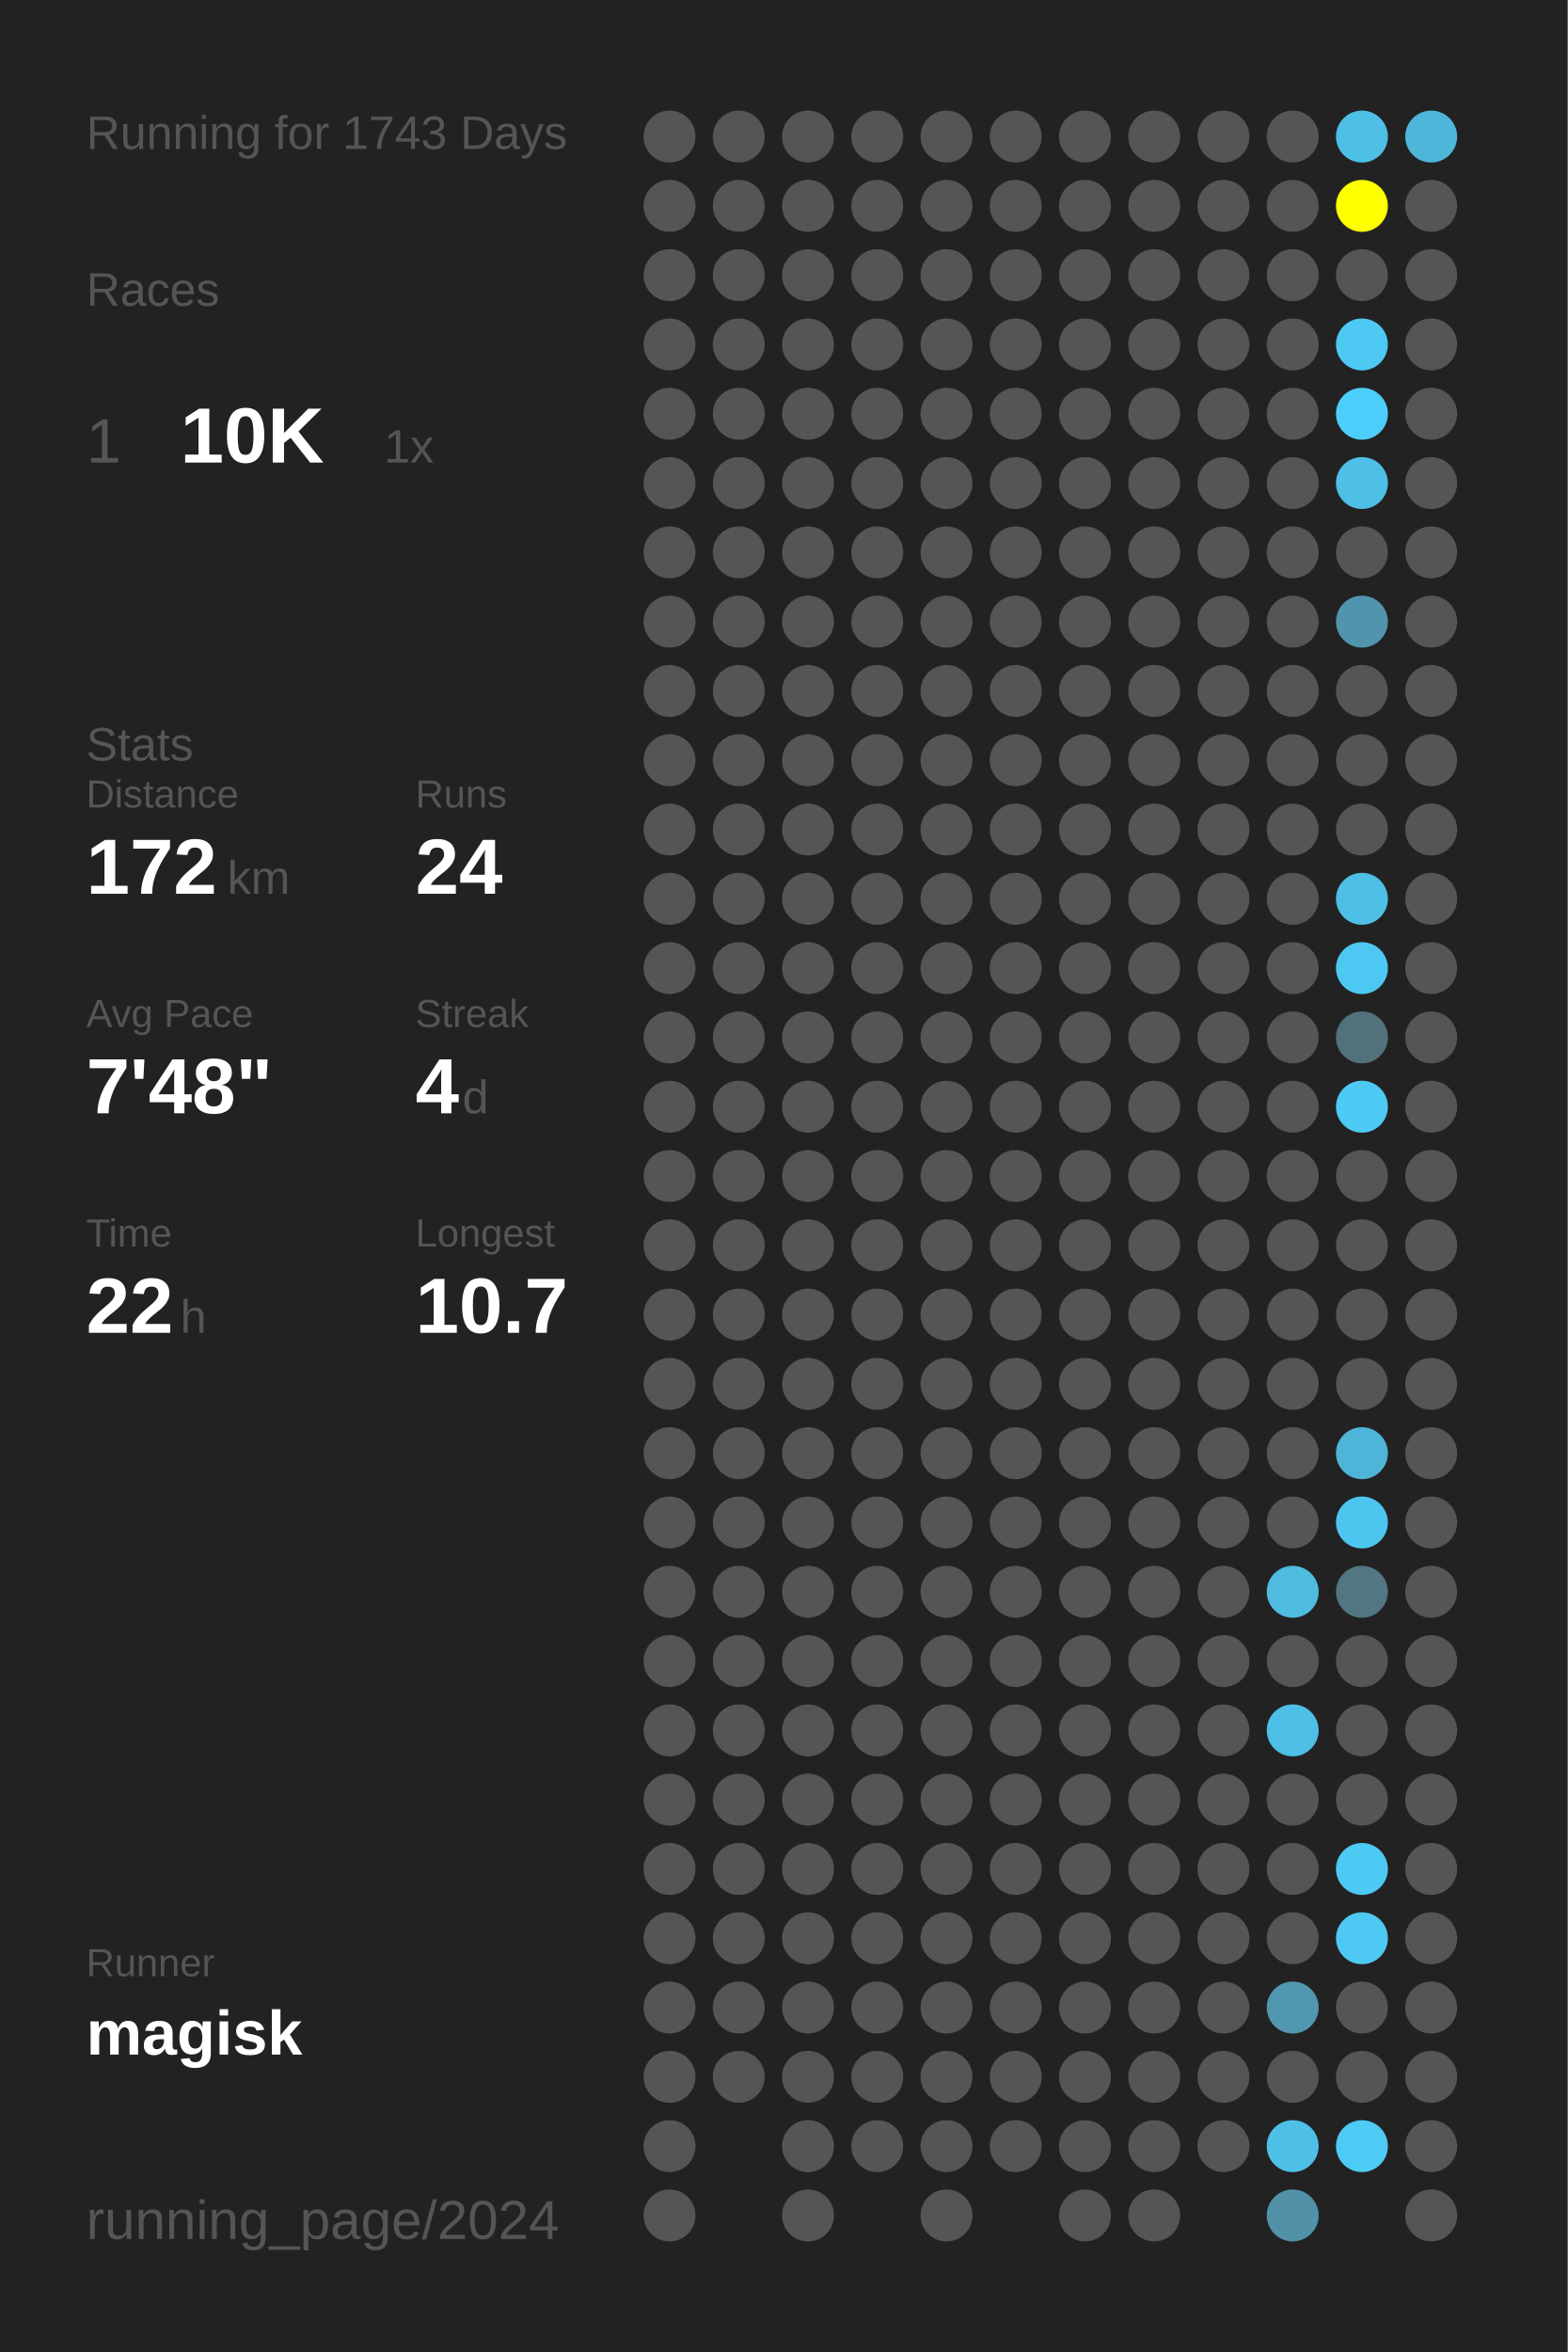
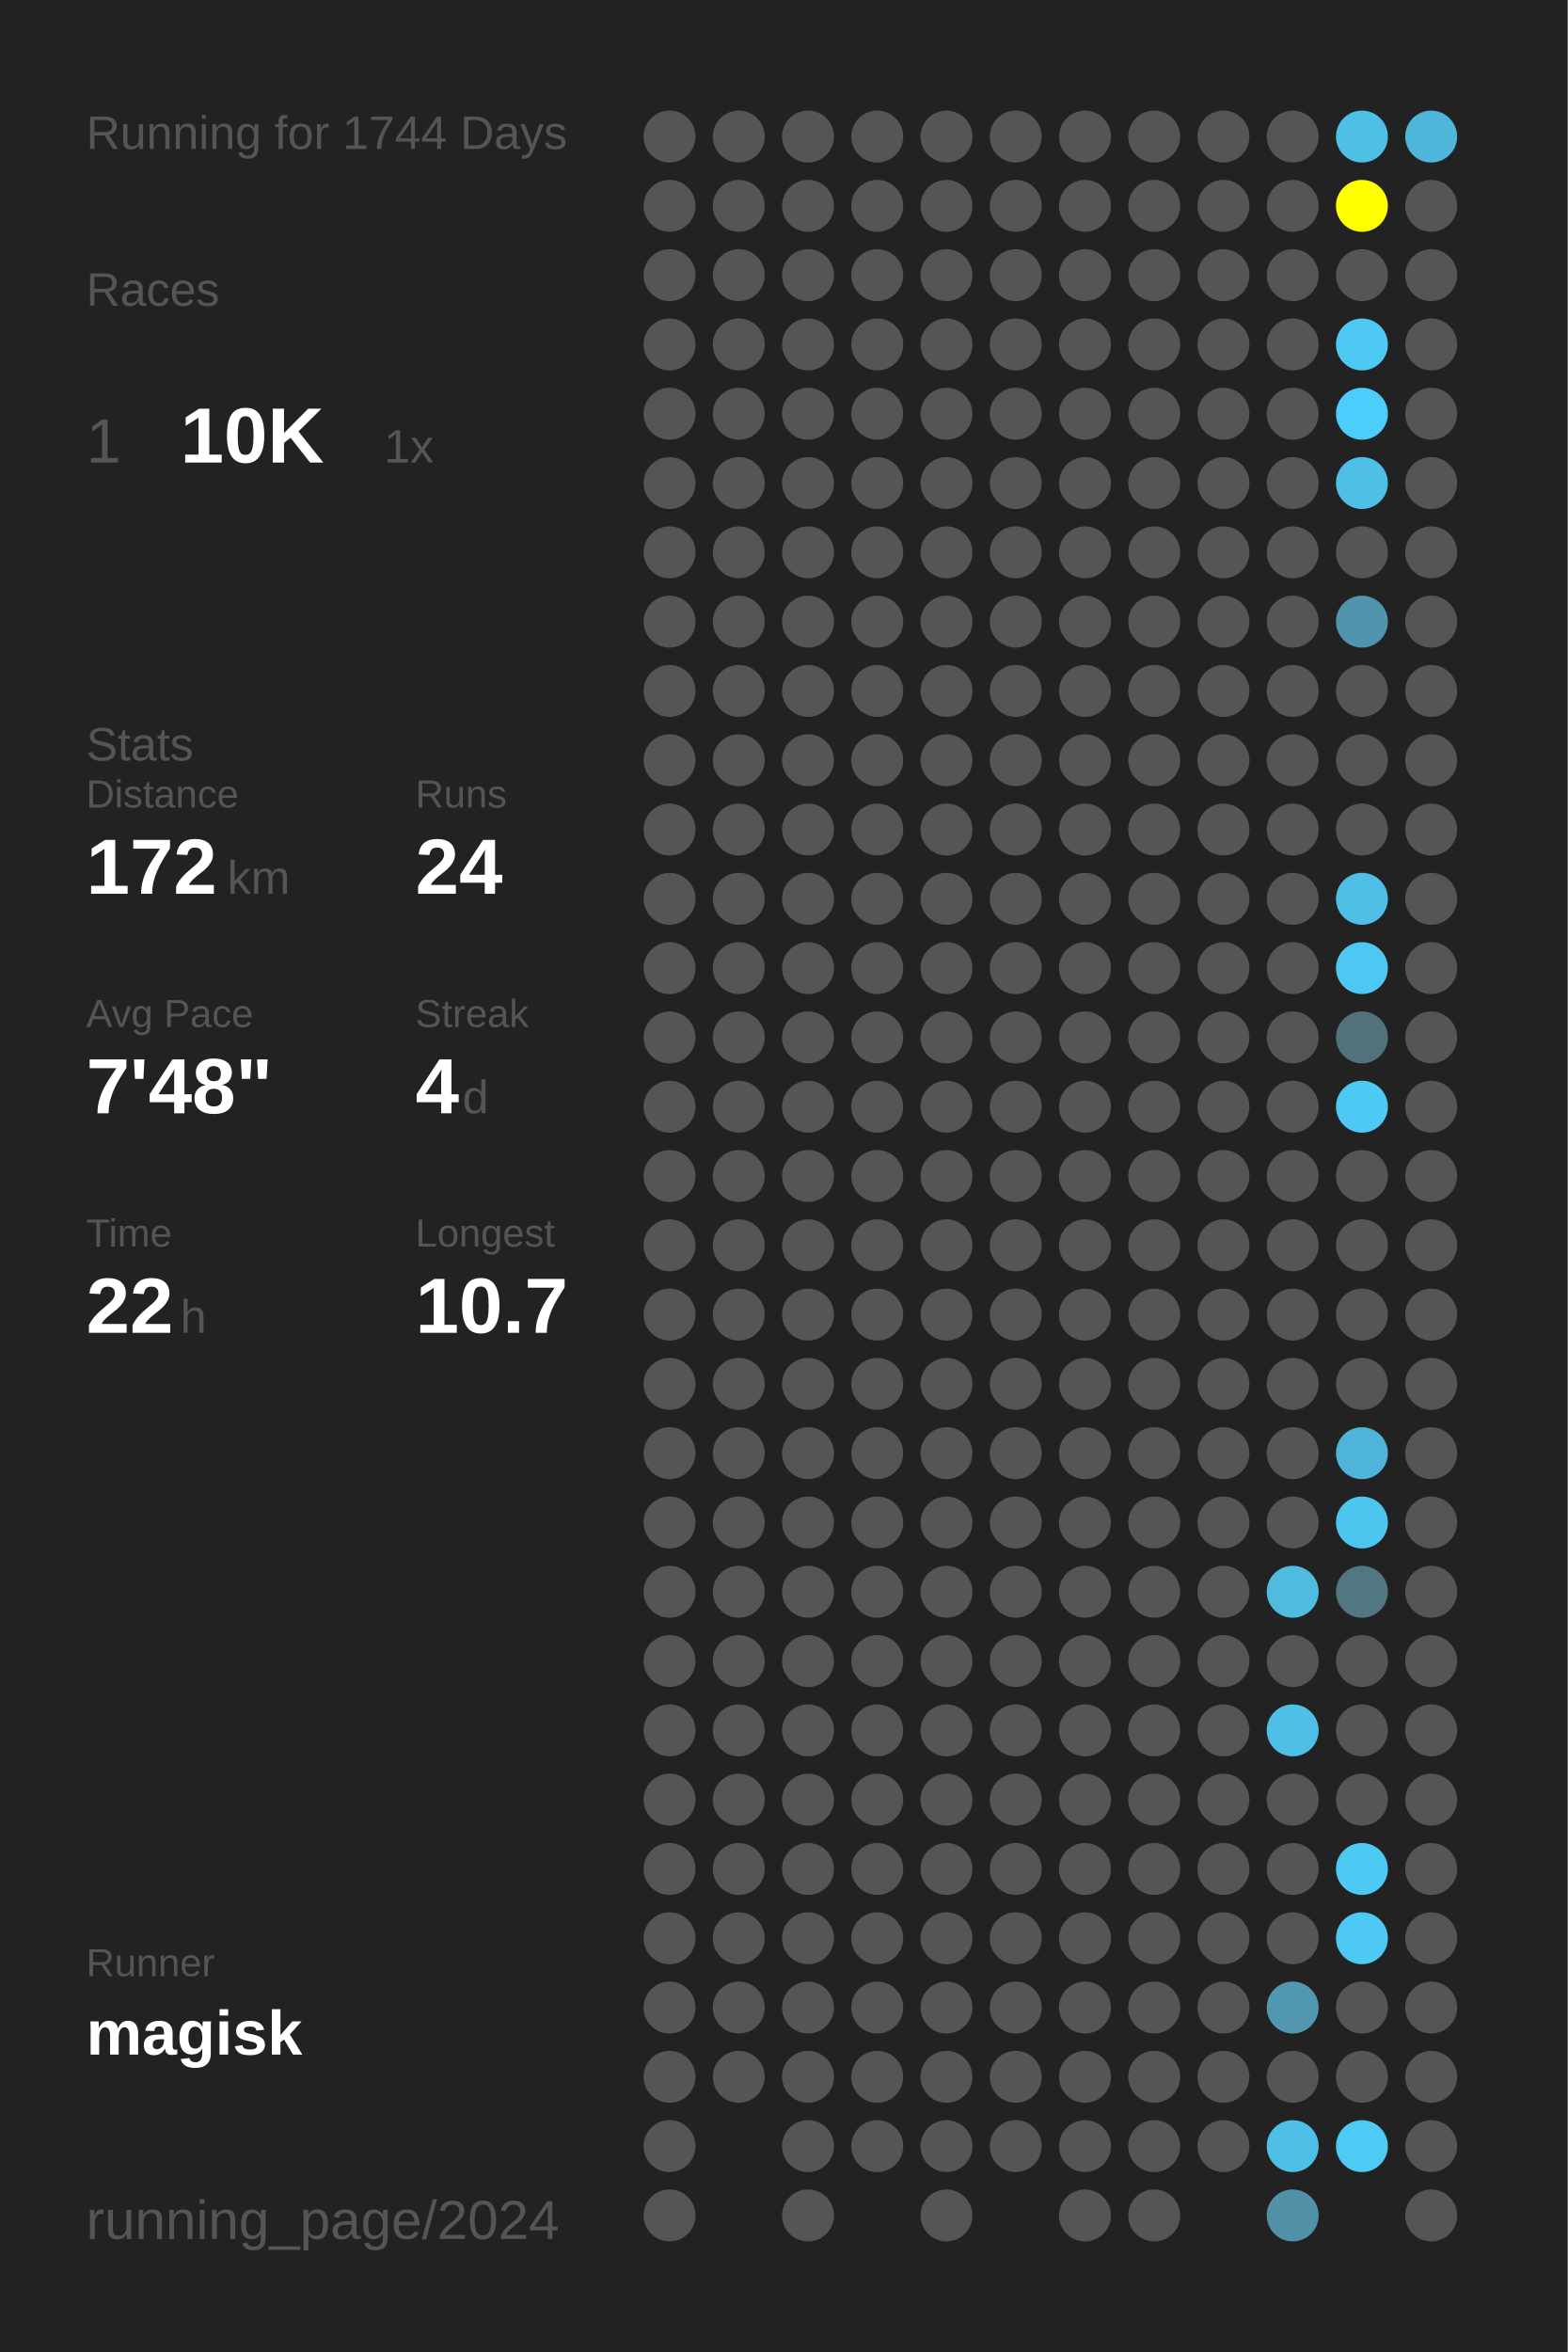
<svg xmlns="http://www.w3.org/2000/svg" baseProfile="full" height="300mm" version="1.1" viewBox="0,0,200,300" width="200mm">
  <defs />
  <rect fill="#222222" height="300" width="200" x="0" y="0" />
-   <text fill="#555555" style="font-size:6px; font-family:Arial;" x="11" y="19">Running for 1743 Days</text>
+   <text fill="#555555" style="font-size:6px; font-family:Arial;" x="11" y="19">Running for 1744 Days</text>
  <text fill="#555555" style="font-size:6px; font-family:Arial;" x="11" y="39">Races</text>
  <text fill="#555555" style="font-size:8px; font-family:Arial;" x="11" y="59">1</text>
  <text fill="#FFFFFF" style="font-size:10px; font-family:Arial; font-weight:bold;" x="23" y="59">10K</text>
  <text fill="#555555" style="font-size:6px; font-family:Arial;" x="49" y="59">1x</text>
  <text fill="#555555" style="font-size:6px; font-family:Arial;" x="11" y="97">Stats</text>
  <text fill="#555555" style="font-size:5px; font-family:Arial;" x="11" y="103">Distance</text>
  <text fill="#FFFFFF" style="font-size:10px; font-family:Arial; font-weight:bold;" x="11" y="114">172</text>
  <text fill="#555555" style="font-size:6px; font-family:Arial;" x="29" y="114">km</text>
  <text fill="#555555" style="font-size:5px; font-family:Arial;" x="53" y="103">Runs</text>
  <text fill="#FFFFFF" style="font-size:10px; font-family:Arial; font-weight:bold;" x="53" y="114">24</text>
  <text fill="#555555" style="font-size:5px; font-family:Arial;" x="11" y="131">Avg Pace</text>
  <text fill="#FFFFFF" style="font-size:10px; font-family:Arial; font-weight:bold;" x="11" y="142">7'48"</text>
  <text fill="#555555" style="font-size:5px; font-family:Arial;" x="53" y="131">Streak</text>
  <text fill="#FFFFFF" style="font-size:10px; font-family:Arial; font-weight:bold;" x="53" y="142">4</text>
  <text fill="#555555" style="font-size:6px; font-family:Arial;" x="59" y="142">d</text>
  <text fill="#555555" style="font-size:5px; font-family:Arial;" x="11" y="159">Time</text>
  <text fill="#FFFFFF" style="font-size:10px; font-family:Arial; font-weight:bold;" x="11" y="170">22</text>
  <text fill="#555555" style="font-size:6px; font-family:Arial;" x="23" y="170">h</text>
  <text fill="#555555" style="font-size:5px; font-family:Arial;" x="53" y="159">Longest</text>
  <text fill="#FFFFFF" style="font-size:10px; font-family:Arial; font-weight:bold;" x="53" y="170">10.7</text>
  <text fill="#555555" style="font-size:5px; font-family:Arial;" x="11" y="252.065">Runner</text>
  <text fill="#FFFFFF" style="font-size:8px; font-family:Arial; font-weight:bold;" x="11" y="262.065">magisk</text>
  <text fill="#555555" style="font-size:7px; font-family:Arial;" x="11" y="285.581">running_page/2024</text>
  <circle cx="85.417" cy="17.419" fill="#555555" r="3.312" />
  <circle cx="85.417" cy="26.258" fill="#555555" r="3.312" />
  <circle cx="85.417" cy="35.097" fill="#555555" r="3.312" />
  <circle cx="85.417" cy="43.935" fill="#555555" r="3.312" />
  <circle cx="85.417" cy="52.774" fill="#555555" r="3.312" />
  <circle cx="85.417" cy="61.613" fill="#555555" r="3.312" />
  <circle cx="85.417" cy="70.452" fill="#555555" r="3.312" />
  <circle cx="85.417" cy="79.29" fill="#555555" r="3.312" />
  <circle cx="85.417" cy="88.129" fill="#555555" r="3.312" />
  <circle cx="85.417" cy="96.968" fill="#555555" r="3.312" />
  <circle cx="85.417" cy="105.806" fill="#555555" r="3.312" />
  <circle cx="85.417" cy="114.645" fill="#555555" r="3.312" />
  <circle cx="85.417" cy="123.484" fill="#555555" r="3.312" />
  <circle cx="85.417" cy="132.323" fill="#555555" r="3.312" />
  <circle cx="85.417" cy="141.161" fill="#555555" r="3.312" />
  <circle cx="85.417" cy="150" fill="#555555" r="3.312" />
  <circle cx="85.417" cy="158.839" fill="#555555" r="3.312" />
  <circle cx="85.417" cy="167.677" fill="#555555" r="3.312" />
  <circle cx="85.417" cy="176.516" fill="#555555" r="3.312" />
  <circle cx="85.417" cy="185.355" fill="#555555" r="3.312" />
  <circle cx="85.417" cy="194.194" fill="#555555" r="3.312" />
  <circle cx="85.417" cy="203.032" fill="#555555" r="3.312" />
  <circle cx="85.417" cy="211.871" fill="#555555" r="3.312" />
  <circle cx="85.417" cy="220.71" fill="#555555" r="3.312" />
  <circle cx="85.417" cy="229.548" fill="#555555" r="3.312" />
  <circle cx="85.417" cy="238.387" fill="#555555" r="3.312" />
  <circle cx="85.417" cy="247.226" fill="#555555" r="3.312" />
  <circle cx="85.417" cy="256.065" fill="#555555" r="3.312" />
  <circle cx="85.417" cy="264.903" fill="#555555" r="3.312" />
  <circle cx="85.417" cy="273.742" fill="#555555" r="3.312" />
  <circle cx="85.417" cy="282.581" fill="#555555" r="3.312" />
  <circle cx="94.25" cy="17.419" fill="#555555" r="3.312" />
  <circle cx="94.25" cy="26.258" fill="#555555" r="3.312" />
  <circle cx="94.25" cy="35.097" fill="#555555" r="3.312" />
  <circle cx="94.25" cy="43.935" fill="#555555" r="3.312" />
  <circle cx="94.25" cy="52.774" fill="#555555" r="3.312" />
  <circle cx="94.25" cy="61.613" fill="#555555" r="3.312" />
  <circle cx="94.25" cy="70.452" fill="#555555" r="3.312" />
  <circle cx="94.25" cy="79.29" fill="#555555" r="3.312" />
  <circle cx="94.25" cy="88.129" fill="#555555" r="3.312" />
  <circle cx="94.25" cy="96.968" fill="#555555" r="3.312" />
  <circle cx="94.25" cy="105.806" fill="#555555" r="3.312" />
  <circle cx="94.25" cy="114.645" fill="#555555" r="3.312" />
  <circle cx="94.25" cy="123.484" fill="#555555" r="3.312" />
  <circle cx="94.25" cy="132.323" fill="#555555" r="3.312" />
  <circle cx="94.25" cy="141.161" fill="#555555" r="3.312" />
  <circle cx="94.25" cy="150" fill="#555555" r="3.312" />
  <circle cx="94.25" cy="158.839" fill="#555555" r="3.312" />
  <circle cx="94.25" cy="167.677" fill="#555555" r="3.312" />
  <circle cx="94.25" cy="176.516" fill="#555555" r="3.312" />
  <circle cx="94.25" cy="185.355" fill="#555555" r="3.312" />
  <circle cx="94.25" cy="194.194" fill="#555555" r="3.312" />
  <circle cx="94.25" cy="203.032" fill="#555555" r="3.312" />
  <circle cx="94.25" cy="211.871" fill="#555555" r="3.312" />
  <circle cx="94.25" cy="220.71" fill="#555555" r="3.312" />
  <circle cx="94.25" cy="229.548" fill="#555555" r="3.312" />
  <circle cx="94.25" cy="238.387" fill="#555555" r="3.312" />
  <circle cx="94.25" cy="247.226" fill="#555555" r="3.312" />
  <circle cx="94.25" cy="256.065" fill="#555555" r="3.312" />
  <circle cx="94.25" cy="264.903" fill="#555555" r="3.312" />
  <circle cx="103.083" cy="17.419" fill="#555555" r="3.312" />
  <circle cx="103.083" cy="26.258" fill="#555555" r="3.312" />
  <circle cx="103.083" cy="35.097" fill="#555555" r="3.312" />
  <circle cx="103.083" cy="43.935" fill="#555555" r="3.312" />
  <circle cx="103.083" cy="52.774" fill="#555555" r="3.312" />
  <circle cx="103.083" cy="61.613" fill="#555555" r="3.312" />
  <circle cx="103.083" cy="70.452" fill="#555555" r="3.312" />
  <circle cx="103.083" cy="79.29" fill="#555555" r="3.312" />
  <circle cx="103.083" cy="88.129" fill="#555555" r="3.312" />
  <circle cx="103.083" cy="96.968" fill="#555555" r="3.312" />
  <circle cx="103.083" cy="105.806" fill="#555555" r="3.312" />
  <circle cx="103.083" cy="114.645" fill="#555555" r="3.312" />
  <circle cx="103.083" cy="123.484" fill="#555555" r="3.312" />
  <circle cx="103.083" cy="132.323" fill="#555555" r="3.312" />
  <circle cx="103.083" cy="141.161" fill="#555555" r="3.312" />
  <circle cx="103.083" cy="150" fill="#555555" r="3.312" />
  <circle cx="103.083" cy="158.839" fill="#555555" r="3.312" />
  <circle cx="103.083" cy="167.677" fill="#555555" r="3.312" />
  <circle cx="103.083" cy="176.516" fill="#555555" r="3.312" />
  <circle cx="103.083" cy="185.355" fill="#555555" r="3.312" />
  <circle cx="103.083" cy="194.194" fill="#555555" r="3.312" />
  <circle cx="103.083" cy="203.032" fill="#555555" r="3.312" />
  <circle cx="103.083" cy="211.871" fill="#555555" r="3.312" />
  <circle cx="103.083" cy="220.71" fill="#555555" r="3.312" />
  <circle cx="103.083" cy="229.548" fill="#555555" r="3.312" />
  <circle cx="103.083" cy="238.387" fill="#555555" r="3.312" />
  <circle cx="103.083" cy="247.226" fill="#555555" r="3.312" />
  <circle cx="103.083" cy="256.065" fill="#555555" r="3.312" />
  <circle cx="103.083" cy="264.903" fill="#555555" r="3.312" />
  <circle cx="103.083" cy="273.742" fill="#555555" r="3.312" />
  <circle cx="103.083" cy="282.581" fill="#555555" r="3.312" />
  <circle cx="111.917" cy="17.419" fill="#555555" r="3.312" />
  <circle cx="111.917" cy="26.258" fill="#555555" r="3.312" />
  <circle cx="111.917" cy="35.097" fill="#555555" r="3.312" />
  <circle cx="111.917" cy="43.935" fill="#555555" r="3.312" />
  <circle cx="111.917" cy="52.774" fill="#555555" r="3.312" />
  <circle cx="111.917" cy="61.613" fill="#555555" r="3.312" />
  <circle cx="111.917" cy="70.452" fill="#555555" r="3.312" />
  <circle cx="111.917" cy="79.29" fill="#555555" r="3.312" />
  <circle cx="111.917" cy="88.129" fill="#555555" r="3.312" />
  <circle cx="111.917" cy="96.968" fill="#555555" r="3.312" />
  <circle cx="111.917" cy="105.806" fill="#555555" r="3.312" />
  <circle cx="111.917" cy="114.645" fill="#555555" r="3.312" />
  <circle cx="111.917" cy="123.484" fill="#555555" r="3.312" />
  <circle cx="111.917" cy="132.323" fill="#555555" r="3.312" />
  <circle cx="111.917" cy="141.161" fill="#555555" r="3.312" />
  <circle cx="111.917" cy="150" fill="#555555" r="3.312" />
  <circle cx="111.917" cy="158.839" fill="#555555" r="3.312" />
  <circle cx="111.917" cy="167.677" fill="#555555" r="3.312" />
  <circle cx="111.917" cy="176.516" fill="#555555" r="3.312" />
  <circle cx="111.917" cy="185.355" fill="#555555" r="3.312" />
  <circle cx="111.917" cy="194.194" fill="#555555" r="3.312" />
  <circle cx="111.917" cy="203.032" fill="#555555" r="3.312" />
  <circle cx="111.917" cy="211.871" fill="#555555" r="3.312" />
  <circle cx="111.917" cy="220.71" fill="#555555" r="3.312" />
  <circle cx="111.917" cy="229.548" fill="#555555" r="3.312" />
  <circle cx="111.917" cy="238.387" fill="#555555" r="3.312" />
  <circle cx="111.917" cy="247.226" fill="#555555" r="3.312" />
  <circle cx="111.917" cy="256.065" fill="#555555" r="3.312" />
  <circle cx="111.917" cy="264.903" fill="#555555" r="3.312" />
  <circle cx="111.917" cy="273.742" fill="#555555" r="3.312" />
  <circle cx="120.75" cy="17.419" fill="#555555" r="3.312" />
  <circle cx="120.75" cy="26.258" fill="#555555" r="3.312" />
  <circle cx="120.75" cy="35.097" fill="#555555" r="3.312" />
  <circle cx="120.75" cy="43.935" fill="#555555" r="3.312" />
  <circle cx="120.75" cy="52.774" fill="#555555" r="3.312" />
  <circle cx="120.75" cy="61.613" fill="#555555" r="3.312" />
  <circle cx="120.75" cy="70.452" fill="#555555" r="3.312" />
  <circle cx="120.75" cy="79.29" fill="#555555" r="3.312" />
  <circle cx="120.75" cy="88.129" fill="#555555" r="3.312" />
  <circle cx="120.75" cy="96.968" fill="#555555" r="3.312" />
  <circle cx="120.75" cy="105.806" fill="#555555" r="3.312" />
  <circle cx="120.75" cy="114.645" fill="#555555" r="3.312" />
  <circle cx="120.75" cy="123.484" fill="#555555" r="3.312" />
  <circle cx="120.75" cy="132.323" fill="#555555" r="3.312" />
  <circle cx="120.75" cy="141.161" fill="#555555" r="3.312" />
  <circle cx="120.75" cy="150" fill="#555555" r="3.312" />
  <circle cx="120.75" cy="158.839" fill="#555555" r="3.312" />
  <circle cx="120.75" cy="167.677" fill="#555555" r="3.312" />
  <circle cx="120.75" cy="176.516" fill="#555555" r="3.312" />
  <circle cx="120.75" cy="185.355" fill="#555555" r="3.312" />
  <circle cx="120.75" cy="194.194" fill="#555555" r="3.312" />
  <circle cx="120.75" cy="203.032" fill="#555555" r="3.312" />
  <circle cx="120.75" cy="211.871" fill="#555555" r="3.312" />
  <circle cx="120.75" cy="220.71" fill="#555555" r="3.312" />
  <circle cx="120.75" cy="229.548" fill="#555555" r="3.312" />
  <circle cx="120.75" cy="238.387" fill="#555555" r="3.312" />
  <circle cx="120.75" cy="247.226" fill="#555555" r="3.312" />
  <circle cx="120.75" cy="256.065" fill="#555555" r="3.312" />
  <circle cx="120.75" cy="264.903" fill="#555555" r="3.312" />
  <circle cx="120.75" cy="273.742" fill="#555555" r="3.312" />
  <circle cx="120.75" cy="282.581" fill="#555555" r="3.312" />
  <circle cx="129.583" cy="17.419" fill="#555555" r="3.312" />
  <circle cx="129.583" cy="26.258" fill="#555555" r="3.312" />
  <circle cx="129.583" cy="35.097" fill="#555555" r="3.312" />
  <circle cx="129.583" cy="43.935" fill="#555555" r="3.312" />
  <circle cx="129.583" cy="52.774" fill="#555555" r="3.312" />
  <circle cx="129.583" cy="61.613" fill="#555555" r="3.312" />
  <circle cx="129.583" cy="70.452" fill="#555555" r="3.312" />
  <circle cx="129.583" cy="79.29" fill="#555555" r="3.312" />
  <circle cx="129.583" cy="88.129" fill="#555555" r="3.312" />
  <circle cx="129.583" cy="96.968" fill="#555555" r="3.312" />
  <circle cx="129.583" cy="105.806" fill="#555555" r="3.312" />
  <circle cx="129.583" cy="114.645" fill="#555555" r="3.312" />
  <circle cx="129.583" cy="123.484" fill="#555555" r="3.312" />
  <circle cx="129.583" cy="132.323" fill="#555555" r="3.312" />
  <circle cx="129.583" cy="141.161" fill="#555555" r="3.312" />
  <circle cx="129.583" cy="150" fill="#555555" r="3.312" />
  <circle cx="129.583" cy="158.839" fill="#555555" r="3.312" />
  <circle cx="129.583" cy="167.677" fill="#555555" r="3.312" />
  <circle cx="129.583" cy="176.516" fill="#555555" r="3.312" />
  <circle cx="129.583" cy="185.355" fill="#555555" r="3.312" />
  <circle cx="129.583" cy="194.194" fill="#555555" r="3.312" />
  <circle cx="129.583" cy="203.032" fill="#555555" r="3.312" />
  <circle cx="129.583" cy="211.871" fill="#555555" r="3.312" />
  <circle cx="129.583" cy="220.71" fill="#555555" r="3.312" />
  <circle cx="129.583" cy="229.548" fill="#555555" r="3.312" />
  <circle cx="129.583" cy="238.387" fill="#555555" r="3.312" />
  <circle cx="129.583" cy="247.226" fill="#555555" r="3.312" />
  <circle cx="129.583" cy="256.065" fill="#555555" r="3.312" />
  <circle cx="129.583" cy="264.903" fill="#555555" r="3.312" />
  <circle cx="129.583" cy="273.742" fill="#555555" r="3.312" />
  <circle cx="138.417" cy="17.419" fill="#555555" r="3.312" />
  <circle cx="138.417" cy="26.258" fill="#555555" r="3.312" />
  <circle cx="138.417" cy="35.097" fill="#555555" r="3.312" />
  <circle cx="138.417" cy="43.935" fill="#555555" r="3.312" />
  <circle cx="138.417" cy="52.774" fill="#555555" r="3.312" />
  <circle cx="138.417" cy="61.613" fill="#555555" r="3.312" />
  <circle cx="138.417" cy="70.452" fill="#555555" r="3.312" />
  <circle cx="138.417" cy="79.29" fill="#555555" r="3.312" />
  <circle cx="138.417" cy="88.129" fill="#555555" r="3.312" />
  <circle cx="138.417" cy="96.968" fill="#555555" r="3.312" />
  <circle cx="138.417" cy="105.806" fill="#555555" r="3.312" />
  <circle cx="138.417" cy="114.645" fill="#555555" r="3.312" />
  <circle cx="138.417" cy="123.484" fill="#555555" r="3.312" />
  <circle cx="138.417" cy="132.323" fill="#555555" r="3.312" />
  <circle cx="138.417" cy="141.161" fill="#555555" r="3.312" />
  <circle cx="138.417" cy="150" fill="#555555" r="3.312" />
  <circle cx="138.417" cy="158.839" fill="#555555" r="3.312" />
  <circle cx="138.417" cy="167.677" fill="#555555" r="3.312" />
  <circle cx="138.417" cy="176.516" fill="#555555" r="3.312" />
  <circle cx="138.417" cy="185.355" fill="#555555" r="3.312" />
  <circle cx="138.417" cy="194.194" fill="#555555" r="3.312" />
  <circle cx="138.417" cy="203.032" fill="#555555" r="3.312" />
  <circle cx="138.417" cy="211.871" fill="#555555" r="3.312" />
  <circle cx="138.417" cy="220.71" fill="#555555" r="3.312" />
  <circle cx="138.417" cy="229.548" fill="#555555" r="3.312" />
  <circle cx="138.417" cy="238.387" fill="#555555" r="3.312" />
  <circle cx="138.417" cy="247.226" fill="#555555" r="3.312" />
  <circle cx="138.417" cy="256.065" fill="#555555" r="3.312" />
  <circle cx="138.417" cy="264.903" fill="#555555" r="3.312" />
  <circle cx="138.417" cy="273.742" fill="#555555" r="3.312" />
  <circle cx="138.417" cy="282.581" fill="#555555" r="3.312" />
  <circle cx="147.25" cy="17.419" fill="#555555" r="3.312" />
  <circle cx="147.25" cy="26.258" fill="#555555" r="3.312" />
  <circle cx="147.25" cy="35.097" fill="#555555" r="3.312" />
  <circle cx="147.25" cy="43.935" fill="#555555" r="3.312" />
  <circle cx="147.25" cy="52.774" fill="#555555" r="3.312" />
  <circle cx="147.25" cy="61.613" fill="#555555" r="3.312" />
  <circle cx="147.25" cy="70.452" fill="#555555" r="3.312" />
  <circle cx="147.25" cy="79.29" fill="#555555" r="3.312" />
  <circle cx="147.25" cy="88.129" fill="#555555" r="3.312" />
  <circle cx="147.25" cy="96.968" fill="#555555" r="3.312" />
  <circle cx="147.25" cy="105.806" fill="#555555" r="3.312" />
  <circle cx="147.25" cy="114.645" fill="#555555" r="3.312" />
  <circle cx="147.25" cy="123.484" fill="#555555" r="3.312" />
  <circle cx="147.25" cy="132.323" fill="#555555" r="3.312" />
  <circle cx="147.25" cy="141.161" fill="#555555" r="3.312" />
  <circle cx="147.25" cy="150" fill="#555555" r="3.312" />
  <circle cx="147.25" cy="158.839" fill="#555555" r="3.312" />
  <circle cx="147.25" cy="167.677" fill="#555555" r="3.312" />
  <circle cx="147.25" cy="176.516" fill="#555555" r="3.312" />
  <circle cx="147.25" cy="185.355" fill="#555555" r="3.312" />
  <circle cx="147.25" cy="194.194" fill="#555555" r="3.312" />
  <circle cx="147.25" cy="203.032" fill="#555555" r="3.312" />
  <circle cx="147.25" cy="211.871" fill="#555555" r="3.312" />
  <circle cx="147.25" cy="220.71" fill="#555555" r="3.312" />
  <circle cx="147.25" cy="229.548" fill="#555555" r="3.312" />
  <circle cx="147.25" cy="238.387" fill="#555555" r="3.312" />
  <circle cx="147.25" cy="247.226" fill="#555555" r="3.312" />
  <circle cx="147.25" cy="256.065" fill="#555555" r="3.312" />
  <circle cx="147.25" cy="264.903" fill="#555555" r="3.312" />
  <circle cx="147.25" cy="273.742" fill="#555555" r="3.312" />
  <circle cx="147.25" cy="282.581" fill="#555555" r="3.312" />
  <circle cx="156.083" cy="17.419" fill="#555555" r="3.312" />
  <circle cx="156.083" cy="26.258" fill="#555555" r="3.312" />
  <circle cx="156.083" cy="35.097" fill="#555555" r="3.312" />
  <circle cx="156.083" cy="43.935" fill="#555555" r="3.312" />
  <circle cx="156.083" cy="52.774" fill="#555555" r="3.312" />
  <circle cx="156.083" cy="61.613" fill="#555555" r="3.312" />
  <circle cx="156.083" cy="70.452" fill="#555555" r="3.312" />
  <circle cx="156.083" cy="79.29" fill="#555555" r="3.312" />
  <circle cx="156.083" cy="88.129" fill="#555555" r="3.312" />
  <circle cx="156.083" cy="96.968" fill="#555555" r="3.312" />
  <circle cx="156.083" cy="105.806" fill="#555555" r="3.312" />
  <circle cx="156.083" cy="114.645" fill="#555555" r="3.312" />
  <circle cx="156.083" cy="123.484" fill="#555555" r="3.312" />
  <circle cx="156.083" cy="132.323" fill="#555555" r="3.312" />
  <circle cx="156.083" cy="141.161" fill="#555555" r="3.312" />
  <circle cx="156.083" cy="150" fill="#555555" r="3.312" />
  <circle cx="156.083" cy="158.839" fill="#555555" r="3.312" />
  <circle cx="156.083" cy="167.677" fill="#555555" r="3.312" />
  <circle cx="156.083" cy="176.516" fill="#555555" r="3.312" />
  <circle cx="156.083" cy="185.355" fill="#555555" r="3.312" />
  <circle cx="156.083" cy="194.194" fill="#555555" r="3.312" />
  <circle cx="156.083" cy="203.032" fill="#555555" r="3.312" />
  <circle cx="156.083" cy="211.871" fill="#555555" r="3.312" />
  <circle cx="156.083" cy="220.71" fill="#555555" r="3.312" />
  <circle cx="156.083" cy="229.548" fill="#555555" r="3.312" />
  <circle cx="156.083" cy="238.387" fill="#555555" r="3.312" />
  <circle cx="156.083" cy="247.226" fill="#555555" r="3.312" />
  <circle cx="156.083" cy="256.065" fill="#555555" r="3.312" />
  <circle cx="156.083" cy="264.903" fill="#555555" r="3.312" />
  <circle cx="156.083" cy="273.742" fill="#555555" r="3.312" />
  <circle cx="164.917" cy="17.419" fill="#555555" r="3.312" />
  <circle cx="164.917" cy="26.258" fill="#555555" r="3.312" />
  <circle cx="164.917" cy="35.097" fill="#555555" r="3.312" />
  <circle cx="164.917" cy="43.935" fill="#555555" r="3.312" />
  <circle cx="164.917" cy="52.774" fill="#555555" r="3.312" />
  <circle cx="164.917" cy="61.613" fill="#555555" r="3.312" />
  <circle cx="164.917" cy="70.452" fill="#555555" r="3.312" />
  <circle cx="164.917" cy="79.29" fill="#555555" r="3.312" />
  <circle cx="164.917" cy="88.129" fill="#555555" r="3.312" />
  <circle cx="164.917" cy="96.968" fill="#555555" r="3.312" />
  <circle cx="164.917" cy="105.806" fill="#555555" r="3.312" />
  <circle cx="164.917" cy="114.645" fill="#555555" r="3.312" />
  <circle cx="164.917" cy="123.484" fill="#555555" r="3.312" />
  <circle cx="164.917" cy="132.323" fill="#555555" r="3.312" />
  <circle cx="164.917" cy="141.161" fill="#555555" r="3.312" />
  <circle cx="164.917" cy="150" fill="#555555" r="3.312" />
  <circle cx="164.917" cy="158.839" fill="#555555" r="3.312" />
  <circle cx="164.917" cy="167.677" fill="#555555" r="3.312" />
  <circle cx="164.917" cy="176.516" fill="#555555" r="3.312" />
  <circle cx="164.917" cy="185.355" fill="#555555" r="3.312" />
  <circle cx="164.917" cy="194.194" fill="#555555" r="3.312" />
  <circle cx="164.917" cy="203.032" fill="#4ebbdf" r="3.312" />
  <circle cx="164.917" cy="211.871" fill="#555555" r="3.312" />
  <circle cx="164.917" cy="220.71" fill="#4ebfe6" r="3.312" />
  <circle cx="164.917" cy="229.548" fill="#555555" r="3.312" />
  <circle cx="164.917" cy="238.387" fill="#555555" r="3.312" />
  <circle cx="164.917" cy="247.226" fill="#555555" r="3.312" />
  <circle cx="164.917" cy="256.065" fill="#5097af" r="3.312" />
  <circle cx="164.917" cy="264.903" fill="#555555" r="3.312" />
  <circle cx="164.917" cy="273.742" fill="#4ec0e7" r="3.312" />
  <circle cx="164.917" cy="282.581" fill="#5192a8" r="3.312" />
  <circle cx="173.75" cy="17.419" fill="#4ec0e6" r="3.312" />
  <circle cx="173.75" cy="26.258" fill="#FFFF00" r="3.312" />
  <circle cx="173.75" cy="35.097" fill="#555555" r="3.312" />
  <circle cx="173.75" cy="43.935" fill="#4dc9f3" r="3.312" />
  <circle cx="173.75" cy="52.774" fill="#4dcefa" r="3.312" />
  <circle cx="173.75" cy="61.613" fill="#4ec0e7" r="3.312" />
  <circle cx="173.75" cy="70.452" fill="#555555" r="3.312" />
  <circle cx="173.75" cy="79.29" fill="#5095ad" r="3.312" />
  <circle cx="173.75" cy="88.129" fill="#555555" r="3.312" />
  <circle cx="173.75" cy="96.968" fill="#555555" r="3.312" />
  <circle cx="173.75" cy="105.806" fill="#555555" r="3.312" />
  <circle cx="173.75" cy="114.645" fill="#4ebfe6" r="3.312" />
  <circle cx="173.75" cy="123.484" fill="#4dc8f2" r="3.312" />
  <circle cx="173.75" cy="132.323" fill="#53717b" r="3.312" />
  <circle cx="173.75" cy="141.161" fill="#4dcaf4" r="3.312" />
  <circle cx="173.75" cy="150" fill="#555555" r="3.312" />
  <circle cx="173.75" cy="158.839" fill="#555555" r="3.312" />
  <circle cx="173.75" cy="167.677" fill="#555555" r="3.312" />
  <circle cx="173.75" cy="176.516" fill="#555555" r="3.312" />
  <circle cx="173.75" cy="185.355" fill="#4eb5d8" r="3.312" />
  <circle cx="173.75" cy="194.194" fill="#4dc6ef" r="3.312" />
  <circle cx="173.75" cy="203.032" fill="#527682" r="3.312" />
  <circle cx="173.75" cy="211.871" fill="#555555" r="3.312" />
  <circle cx="173.75" cy="220.71" fill="#555555" r="3.312" />
  <circle cx="173.75" cy="229.548" fill="#555555" r="3.312" />
  <circle cx="173.75" cy="238.387" fill="#4dcaf4" r="3.312" />
  <circle cx="173.75" cy="247.226" fill="#4dc9f3" r="3.312" />
  <circle cx="173.75" cy="256.065" fill="#555555" r="3.312" />
  <circle cx="173.75" cy="264.903" fill="#555555" r="3.312" />
  <circle cx="173.75" cy="273.742" fill="#4dcbf5" r="3.312" />
  <circle cx="182.583" cy="17.419" fill="#4eb6d9" r="3.312" />
  <circle cx="182.583" cy="26.258" fill="#555555" r="3.312" />
  <circle cx="182.583" cy="35.097" fill="#555555" r="3.312" />
  <circle cx="182.583" cy="43.935" fill="#555555" r="3.312" />
  <circle cx="182.583" cy="52.774" fill="#555555" r="3.312" />
  <circle cx="182.583" cy="61.613" fill="#555555" r="3.312" />
  <circle cx="182.583" cy="70.452" fill="#555555" r="3.312" />
  <circle cx="182.583" cy="79.29" fill="#555555" r="3.312" />
  <circle cx="182.583" cy="88.129" fill="#555555" r="3.312" />
  <circle cx="182.583" cy="96.968" fill="#555555" r="3.312" />
  <circle cx="182.583" cy="105.806" fill="#555555" r="3.312" />
  <circle cx="182.583" cy="114.645" fill="#555555" r="3.312" />
  <circle cx="182.583" cy="123.484" fill="#555555" r="3.312" />
  <circle cx="182.583" cy="132.323" fill="#555555" r="3.312" />
  <circle cx="182.583" cy="141.161" fill="#555555" r="3.312" />
  <circle cx="182.583" cy="150" fill="#555555" r="3.312" />
  <circle cx="182.583" cy="158.839" fill="#555555" r="3.312" />
  <circle cx="182.583" cy="167.677" fill="#555555" r="3.312" />
  <circle cx="182.583" cy="176.516" fill="#555555" r="3.312" />
  <circle cx="182.583" cy="185.355" fill="#555555" r="3.312" />
  <circle cx="182.583" cy="194.194" fill="#555555" r="3.312" />
  <circle cx="182.583" cy="203.032" fill="#555555" r="3.312" />
  <circle cx="182.583" cy="211.871" fill="#555555" r="3.312" />
  <circle cx="182.583" cy="220.71" fill="#555555" r="3.312" />
  <circle cx="182.583" cy="229.548" fill="#555555" r="3.312" />
  <circle cx="182.583" cy="238.387" fill="#555555" r="3.312" />
  <circle cx="182.583" cy="247.226" fill="#555555" r="3.312" />
  <circle cx="182.583" cy="256.065" fill="#555555" r="3.312" />
  <circle cx="182.583" cy="264.903" fill="#555555" r="3.312" />
  <circle cx="182.583" cy="273.742" fill="#555555" r="3.312" />
  <circle cx="182.583" cy="282.581" fill="#555555" r="3.312" />
</svg>
